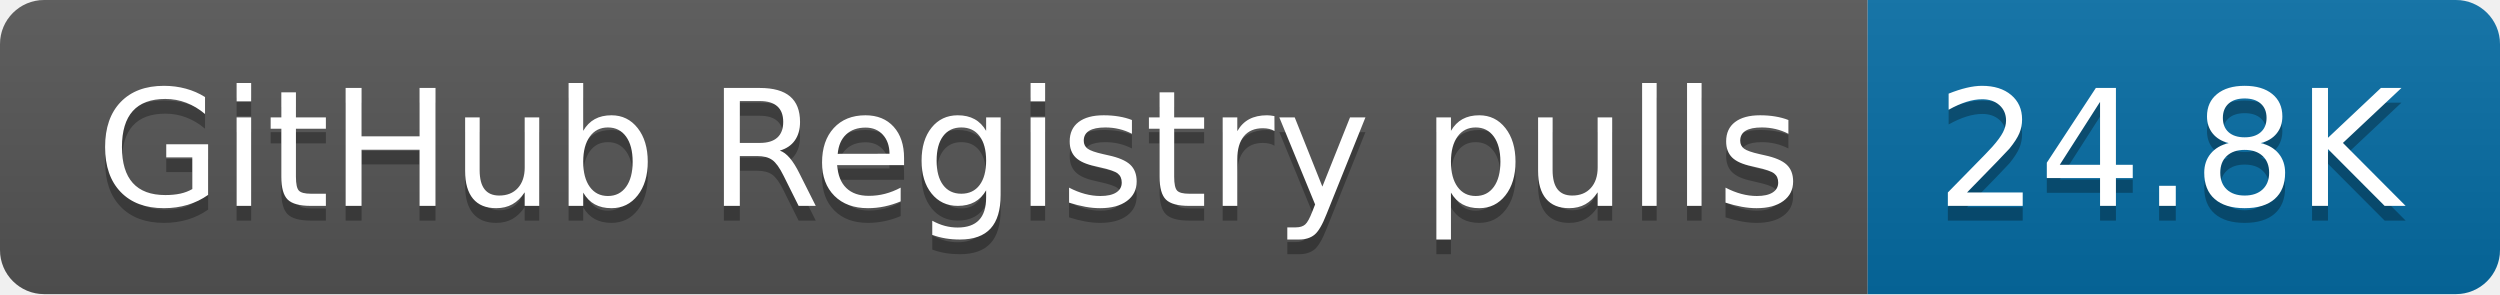
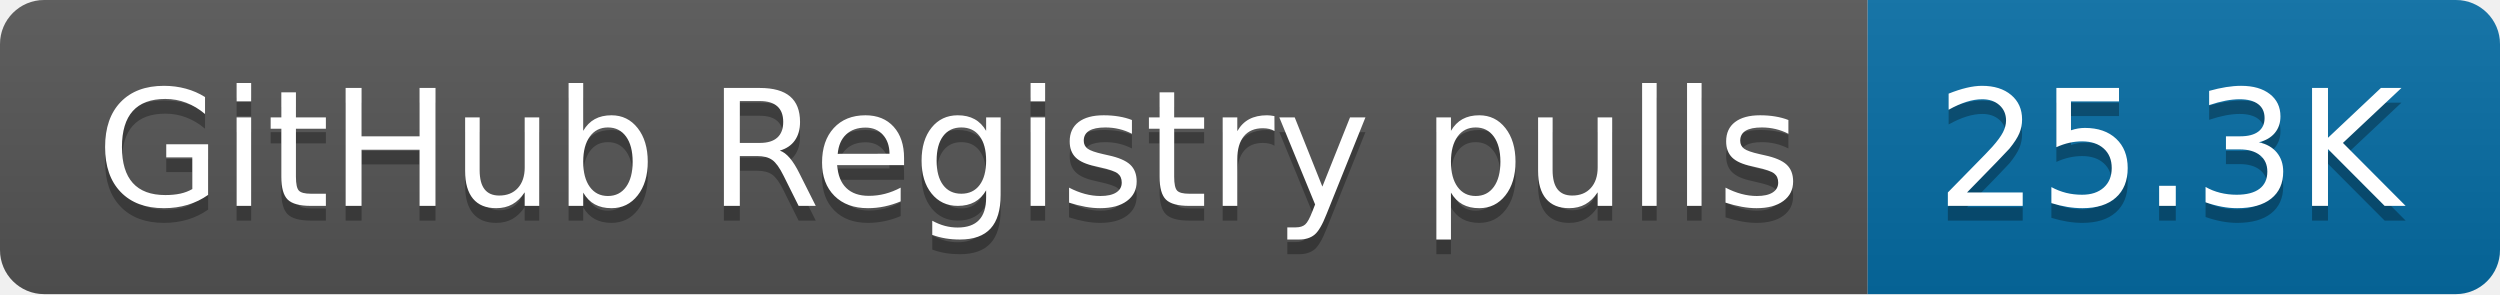
- <svg xmlns="http://www.w3.org/2000/svg" width="170" height="20" role="img" aria-label="GitHub Registry pulls: 24.8K">
+ <svg xmlns="http://www.w3.org/2000/svg" width="170" height="20" role="img" aria-label="GitHub Registry pulls: 25.3K">
  <linearGradient id="s" x2="0" y2="100%">
    <stop offset="0" stop-color="#bbb" stop-opacity=".1" />
    <stop offset="1" stop-opacity=".1" />
  </linearGradient>
  <clipPath id="r">
    <rect width="170" height="20" rx="3" fill="#fff" />
  </clipPath>
  <g clip-path="url(#r)">
    <rect width="127" height="20" fill="#555" />
    <rect x="127" width="43" height="20" fill="#066da5" />
    <rect width="170" height="20" fill="url(#s)" />
  </g>
  <g fill="#fff" text-anchor="middle" font-family="Verdana,Geneva,DejaVu Sans,sans-serif" text-rendering="geometricPrecision" font-size="110">
    <text aria-hidden="true" x="645" y="150" fill="#010101" fill-opacity=".3" transform="scale(.1)" textLength="1170">GitHub Registry pulls</text>
    <text x="645" y="140" transform="scale(.1)" fill="#fff" textLength="1170">GitHub Registry pulls</text>
-     <text aria-hidden="true" x="1475" y="150" fill="#010101" fill-opacity=".3" transform="scale(.1)" textLength="330">24.8K</text>
-     <text x="1475" y="140" transform="scale(.1)" fill="#fff" textLength="330">24.8K</text>
+     <text aria-hidden="true" x="1475" y="150" fill="#010101" fill-opacity=".3" transform="scale(.1)" textLength="330">25.3K</text>
+     <text x="1475" y="140" transform="scale(.1)" fill="#fff" textLength="330">25.3K</text>
  </g>
</svg>
